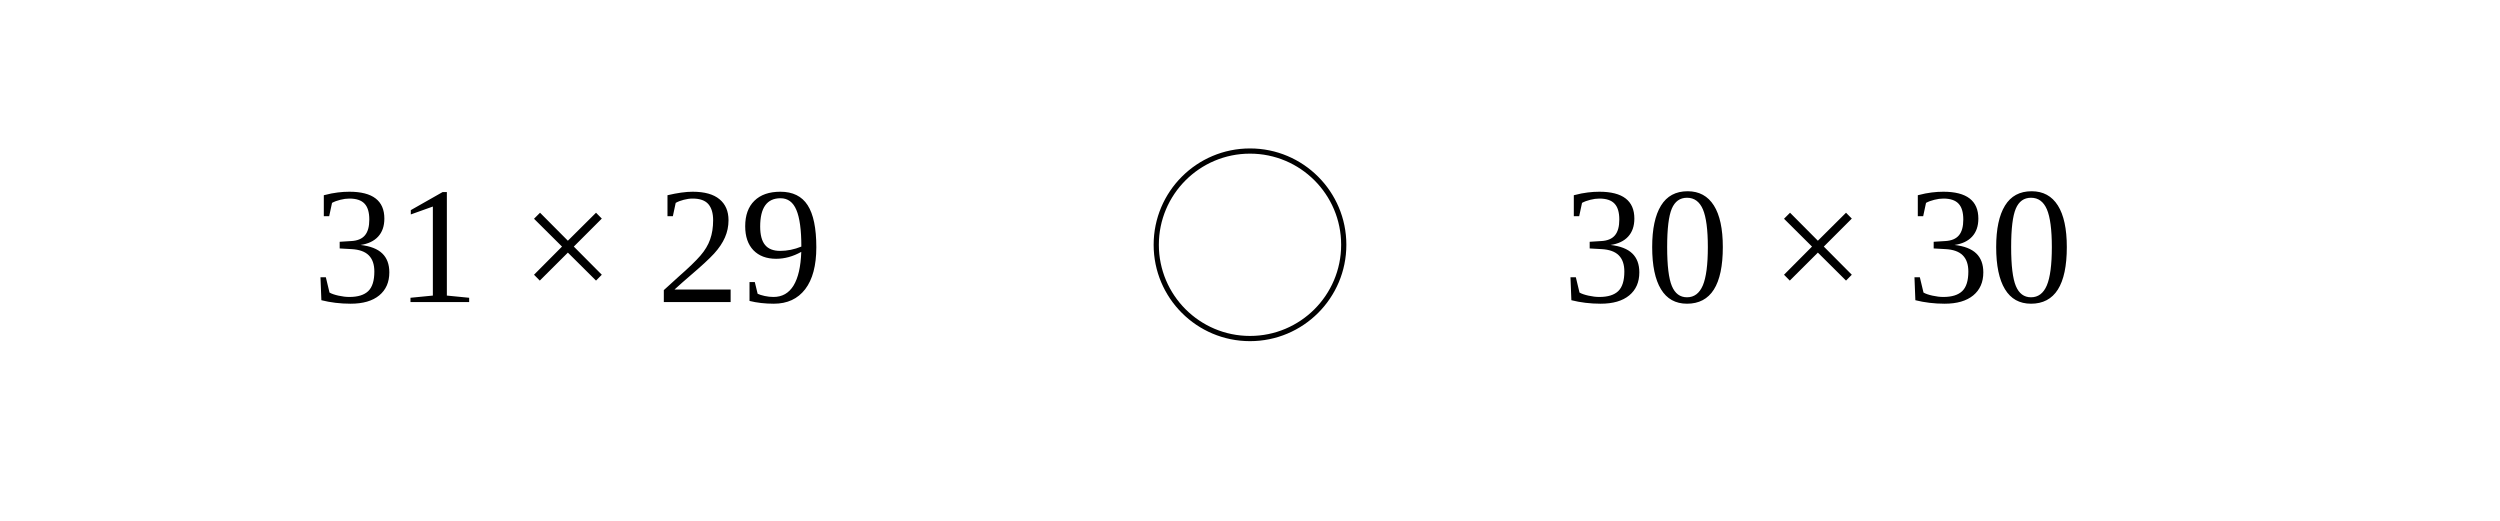
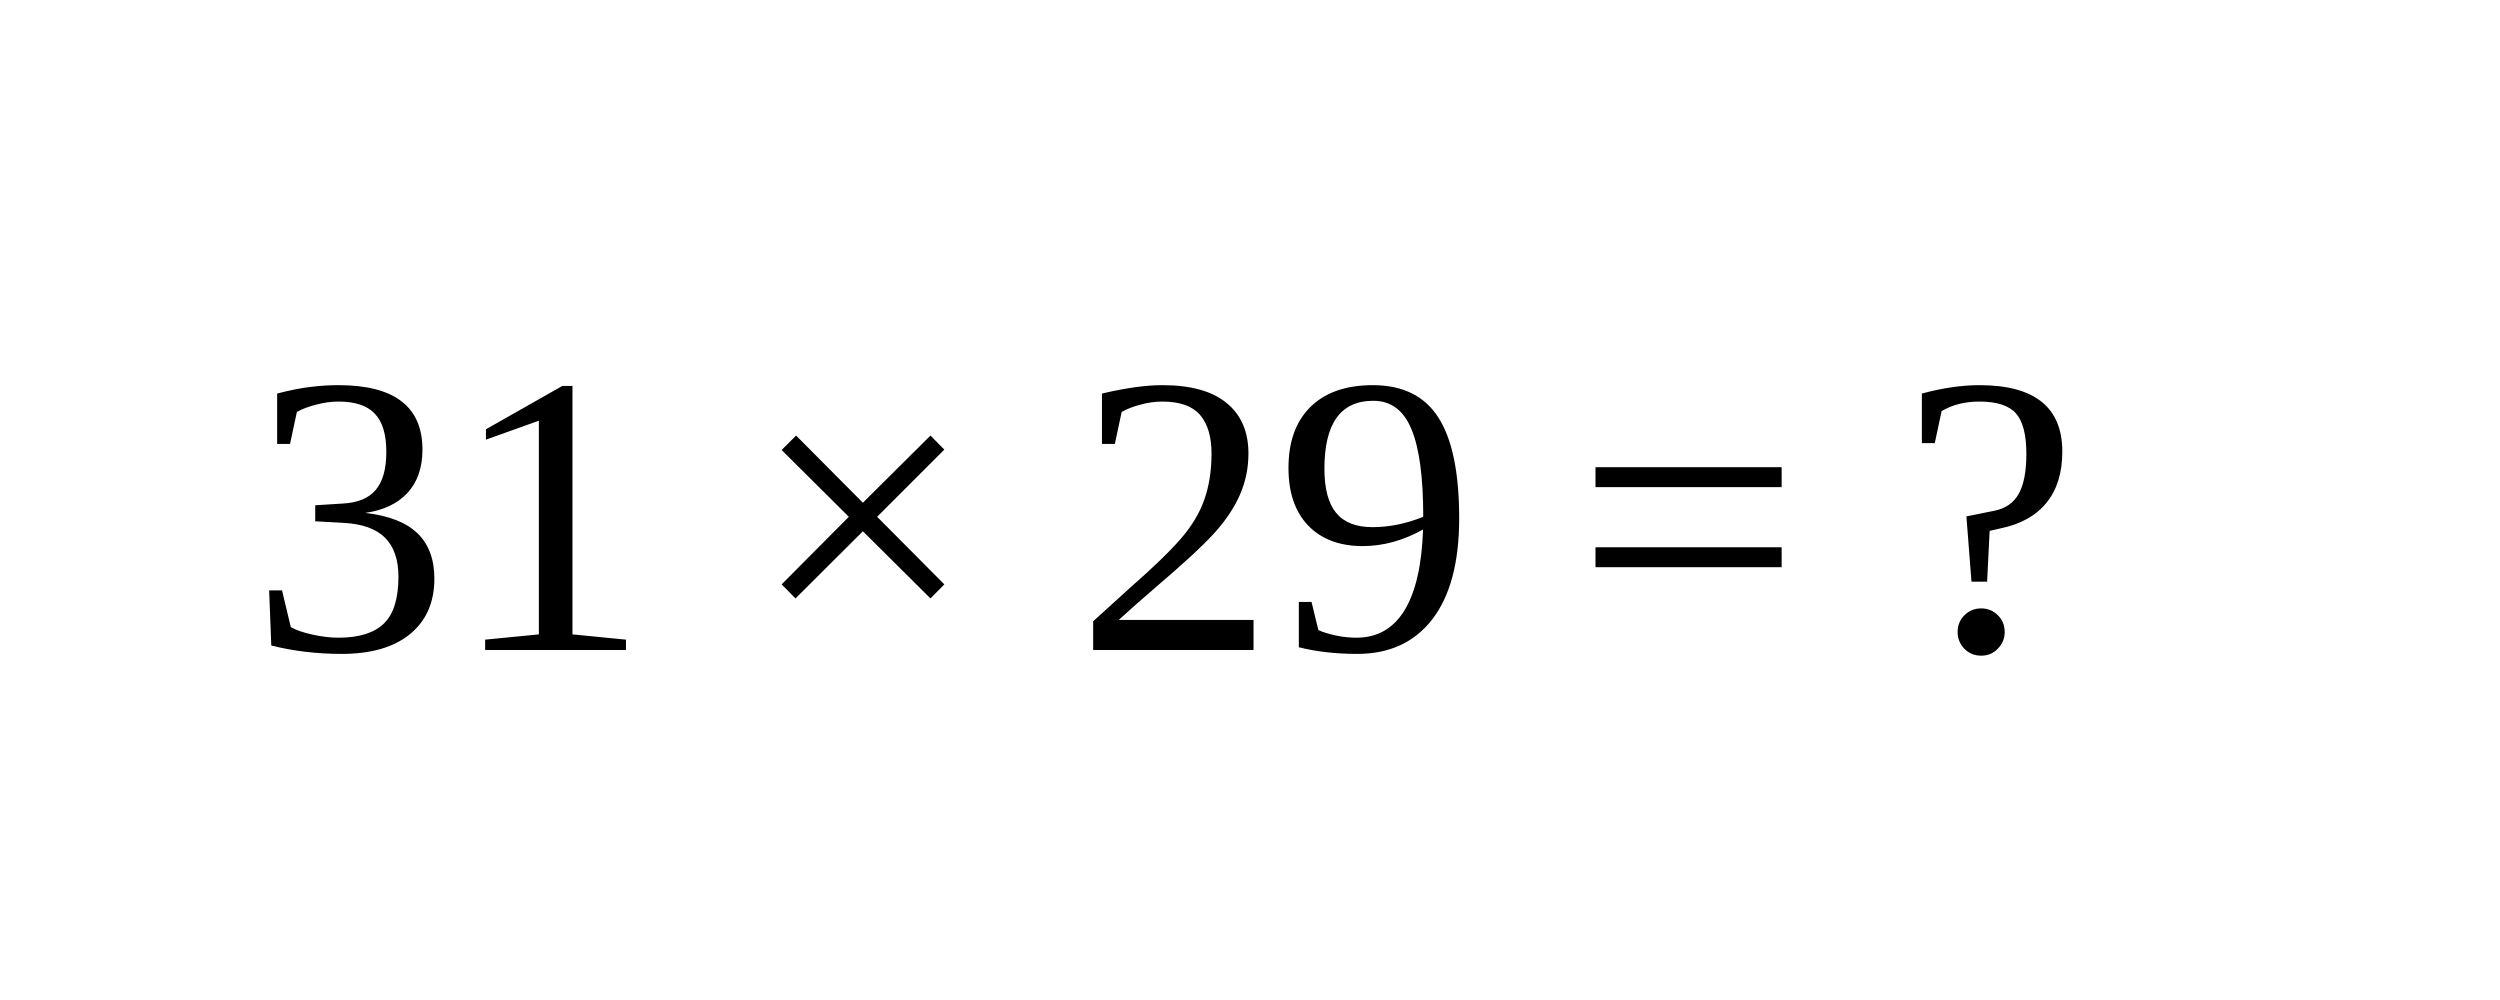
- <svg xmlns="http://www.w3.org/2000/svg" viewBox="0 0 480 100">
-   <text x="60" y="58" font-size="32" fill="currentColor">31 × 29</text>
-   <circle cx="240" cy="47" r="18" fill="none" stroke="currentColor" />
-   <text x="300" y="58" font-size="32" fill="currentColor">30 × 30</text>
+ <svg xmlns="http://www.w3.org/2000/svg" viewBox="0 0 200 80">
+   <text x="20" y="52" font-size="32" fill="currentColor">31 × 29 = ?</text>
</svg>
